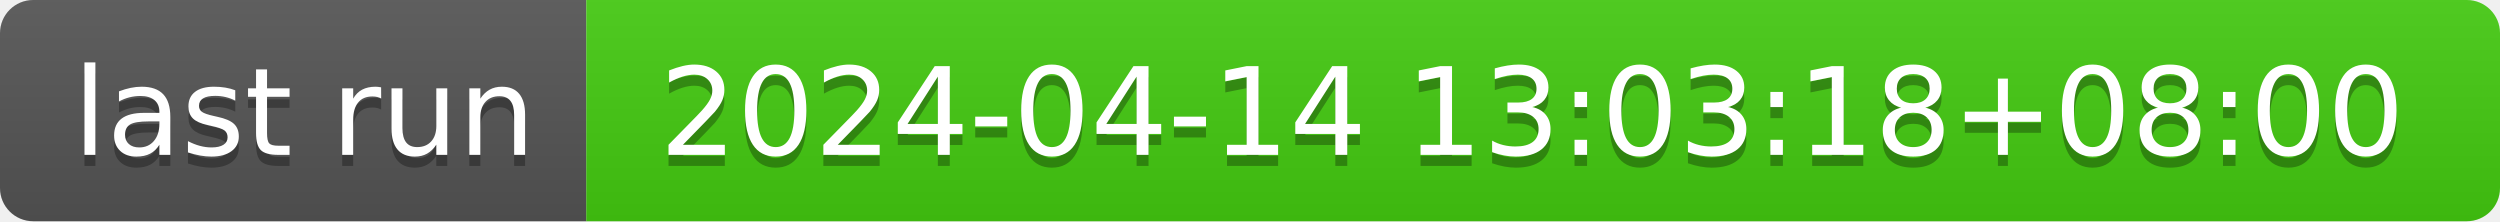
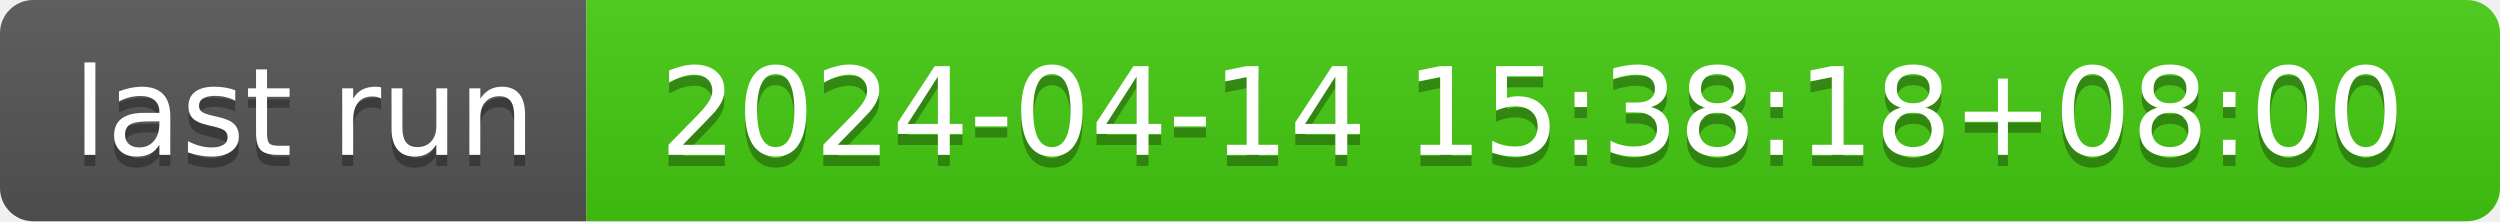
- <svg xmlns="http://www.w3.org/2000/svg" width="226" height="20" role="img" aria-label="last run: 2024-04-14 13:03:18+08:00">
+ <svg xmlns="http://www.w3.org/2000/svg" width="226" height="20" role="img" aria-label="last run: 2024-04-14 15:38:18+08:00">
  <linearGradient id="s" x2="0" y2="100%">
    <stop offset="0" stop-color="#bbb" stop-opacity=".1" />
    <stop offset="1" stop-opacity=".1" />
  </linearGradient>
  <clipPath id="r">
    <rect width="226" height="20" rx="3" fill="#fff" />
  </clipPath>
  <g clip-path="url(#r)">
    <rect width="53" height="20" fill="#555" />
    <rect x="53" width="173" height="20" fill="#4c1" />
    <rect width="226" height="20" fill="url(#s)" />
  </g>
  <g fill="#fff" text-anchor="middle" font-family="Verdana,Geneva,DejaVu Sans,sans-serif" text-rendering="geometricPrecision" font-size="110">
    <text aria-hidden="true" x="275" y="150" fill="#010101" fill-opacity=".3" transform="scale(.1)" textLength="430">last run</text>
    <text x="275" y="140" transform="scale(.1)" fill="#fff" textLength="430">last run</text>
-     <text aria-hidden="true" x="1385" y="150" fill="#010101" fill-opacity=".3" transform="scale(.1)" textLength="1630">2024-04-14 13:03:18+08:00</text>
-     <text x="1385" y="140" transform="scale(.1)" fill="#fff" textLength="1630">2024-04-14 13:03:18+08:00</text>
+     <text aria-hidden="true" x="1385" y="150" fill="#010101" fill-opacity=".3" transform="scale(.1)" textLength="1630">2024-04-14 15:38:18+08:00</text>
+     <text x="1385" y="140" transform="scale(.1)" fill="#fff" textLength="1630">2024-04-14 15:38:18+08:00</text>
  </g>
</svg>
